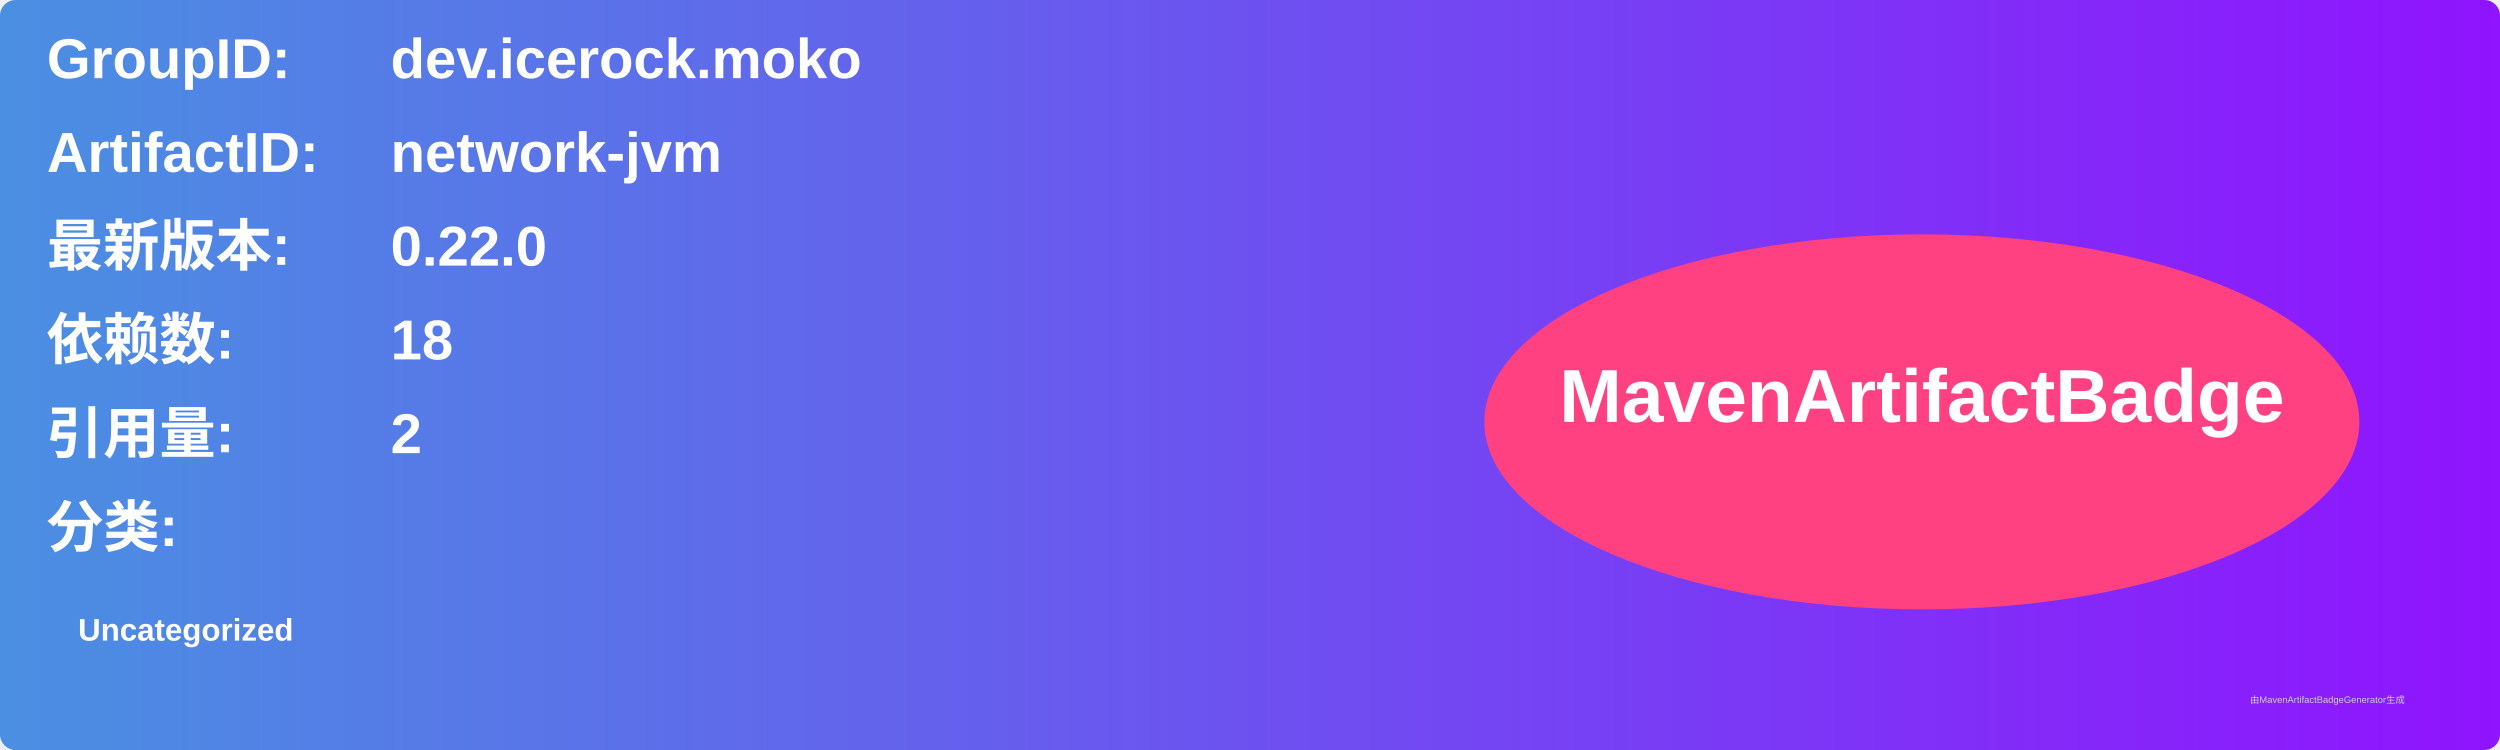
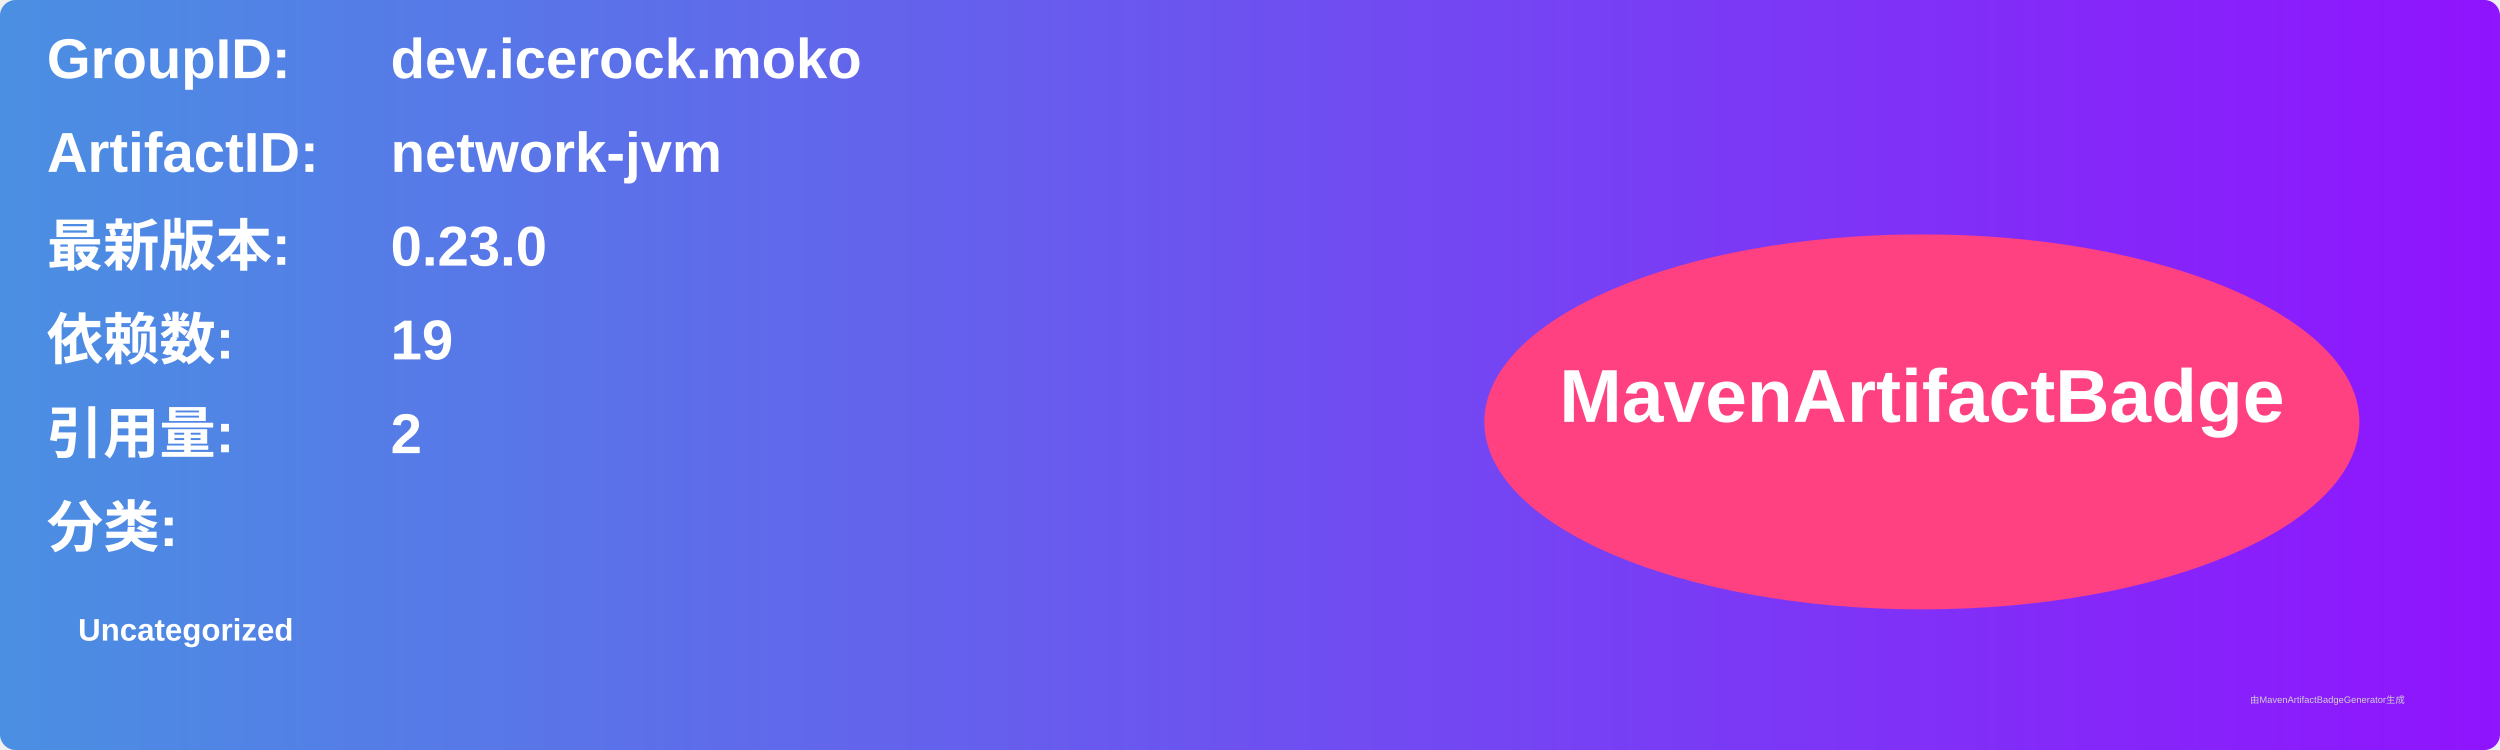
<svg xmlns="http://www.w3.org/2000/svg" width="800" height="240" viewBox="0 0 800 240">
  <linearGradient id="grad" x1="0%" y1="0%" x2="100%" y2="0%">
    <stop offset="0%" stop-color="#4a90e2" />
    <stop offset="100%" stop-color="#9013fe" />
  </linearGradient>
  <rect width="100%" height="100%" rx="5" ry="5" fill="url(#grad)" />
  <g transform="translate(15, 15)">
    <text x="0" y="10" font-family="Arial" font-size="18" fill="white" font-weight="bold" width="260">GroupID:</text>
    <text x="110" y="10" font-family="Arial" font-size="18" fill="white" font-weight="bold" width="460">dev.icerock.moko</text>
    <text x="0" y="40" font-family="Arial" font-size="18" fill="white" font-weight="bold" width="260">ArtifactID:</text>
    <text x="110" y="40" font-family="Arial" font-size="18" fill="white" font-weight="bold" width="460">network-jvm</text>
    <text x="0" y="70" font-family="Arial" font-size="18" fill="white" font-weight="bold">最新版本:</text>
    <text x="110" y="70" font-family="Arial" font-size="18" fill="white" font-weight="bold">
-       <tspan font-weight="bold">0.22.0</tspan>
+       <tspan font-weight="bold">0.23.0</tspan>
    </text>
    <text x="0" y="100" font-family="Arial" font-size="18" fill="white" font-weight="bold">依赖数: </text>
    <text x="110" y="100" font-family="Arial" font-size="18" fill="white">
-       <tspan font-weight="bold">18</tspan>
+       <tspan font-weight="bold">19</tspan>
    </text>
    <text x="0" y="130" font-family="Arial" font-size="18" fill="white" font-weight="bold">引用量: </text>
    <text x="110" y="130" font-family="Arial" font-size="18" fill="white">
      <tspan font-weight="bold">2</tspan>
    </text>
    <text x="0" y="160" font-family="Arial" font-size="18" fill="white" font-weight="bold">分类:</text>
    <text x="10" y="190" font-family="Arial" font-size="10" fill="white">
      <tspan font-weight="bold">Uncategorized</tspan>
    </text>
    <ellipse cx="600" cy="120" rx="140" ry="60" fill="#ff4081" />
    <text x="600" y="120" text-anchor="middle" font-family="Arial" font-size="24" fill="white" font-weight="bold">MavenArtifactBadge</text>
  </g>
  <text x="720" y="225" font-family="Arial" font-size="3" fill="#d0d0d0">由MavenArtifactBadgeGenerator生成</text>
</svg>
